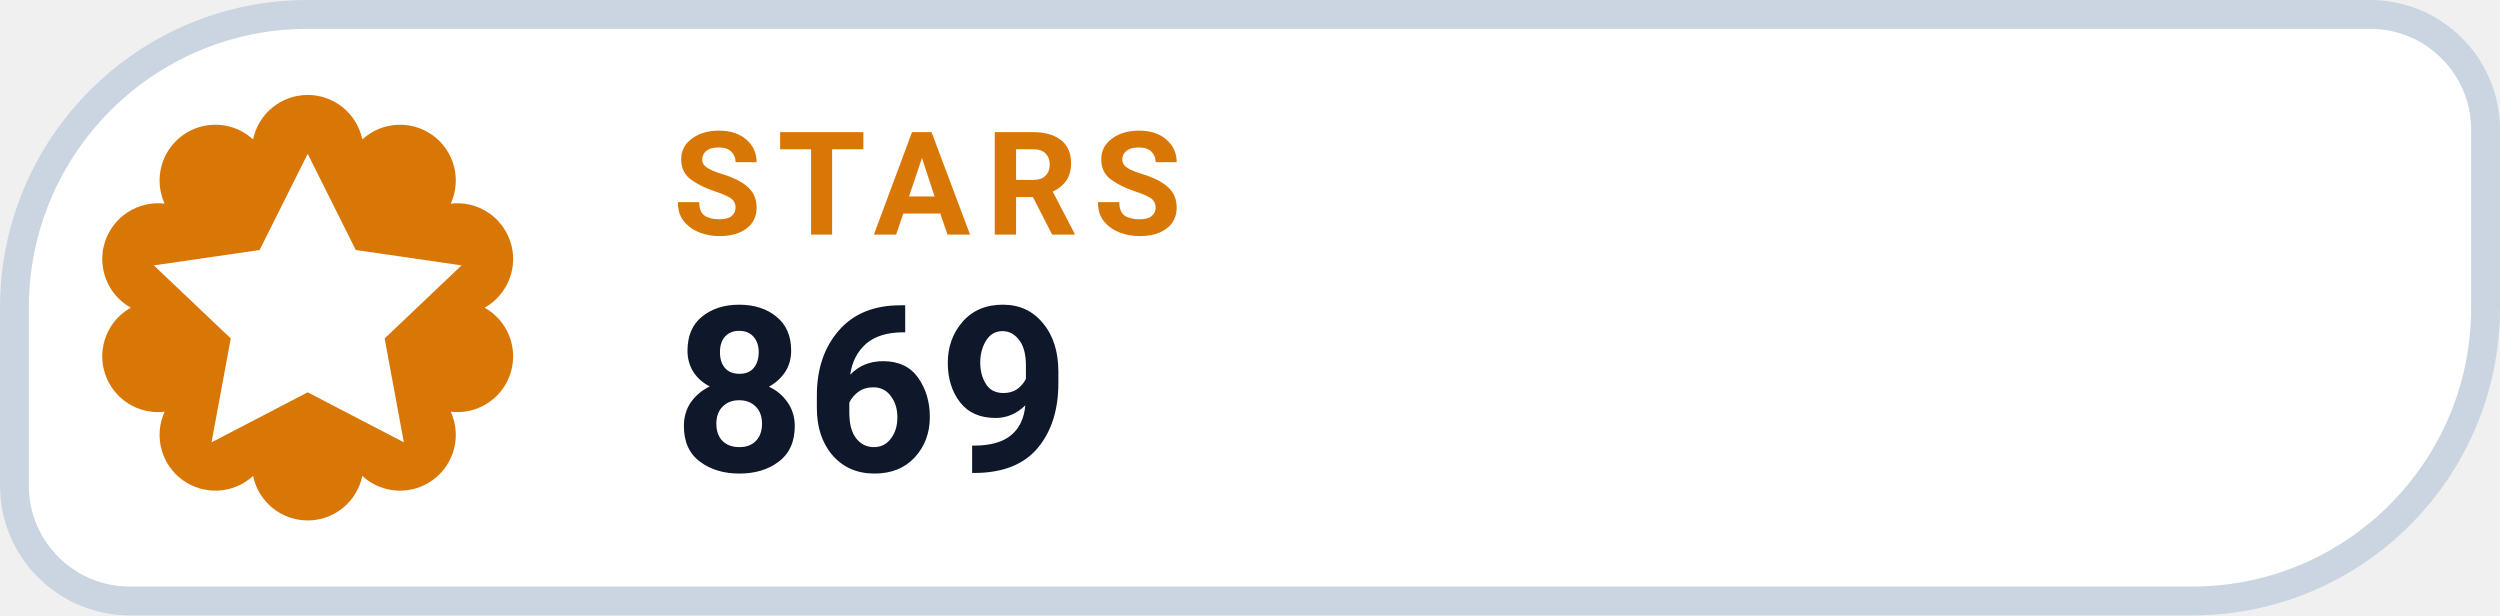
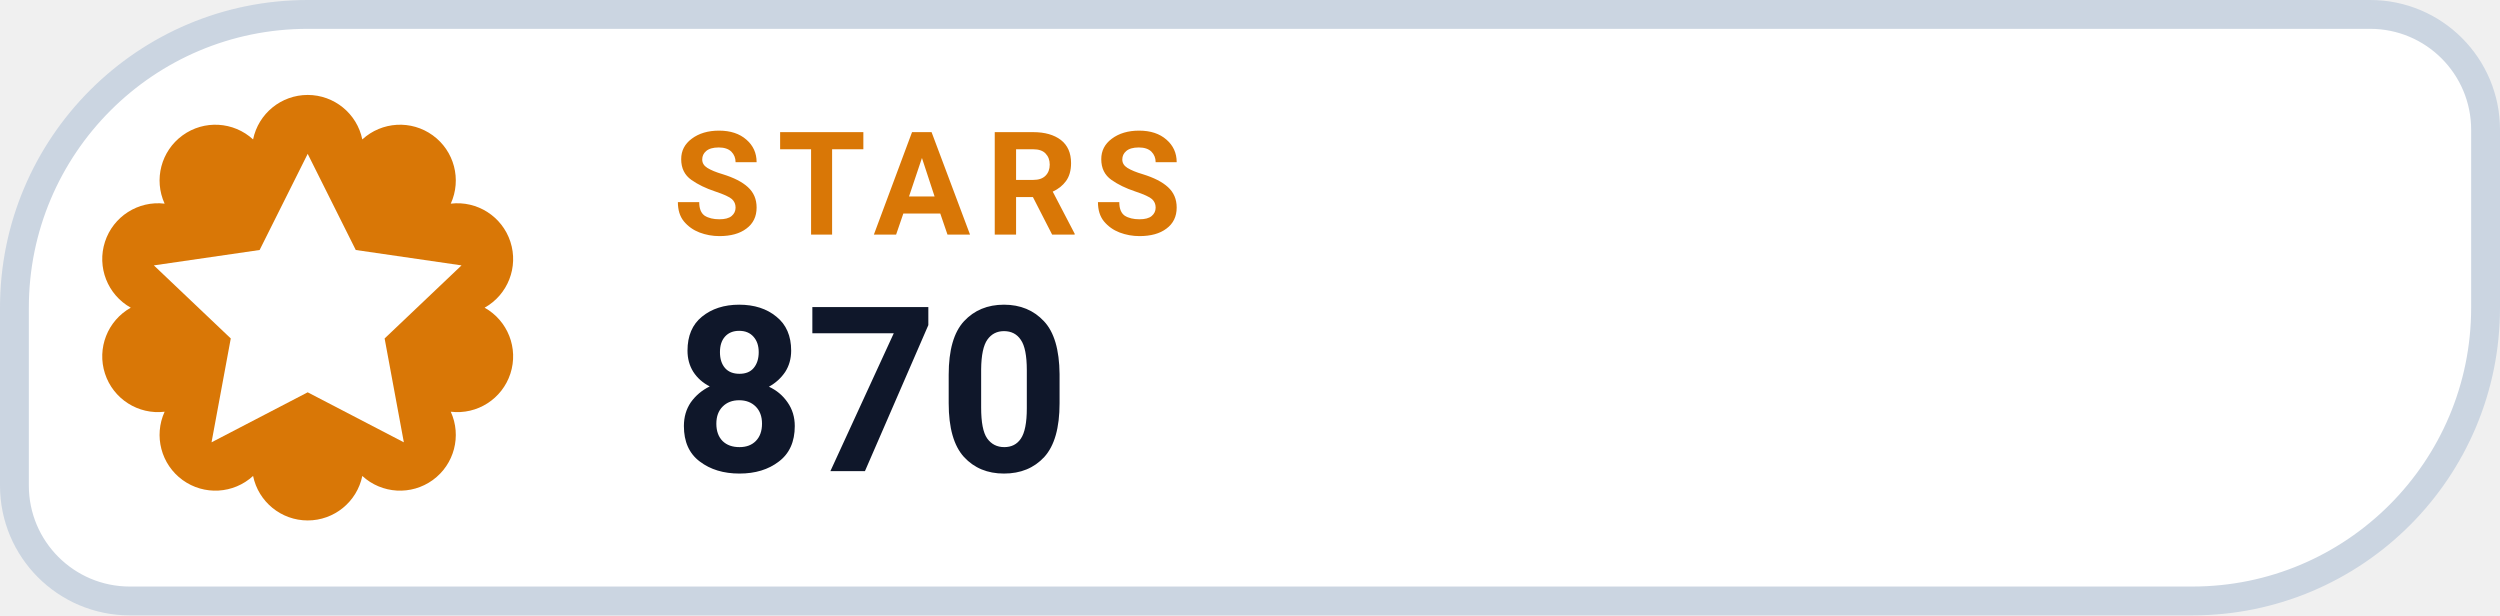
- <svg xmlns="http://www.w3.org/2000/svg" width="130" height="32" viewBox="0 0 130 32" role="img" aria-label="STARS 869">
+ <svg xmlns="http://www.w3.org/2000/svg" width="130" height="32" viewBox="0 0 130 32" role="img" aria-label="STARS 870">
  <path d="M 16.00 0.75 H 123.25 A 6.00 6.00 0 0 1 129.25 6.75 V 16.00 A 15.25 15.25 0 0 1 114.00 31.25 H 6.75 A 6.00 6.00 0 0 1 0.75 25.25 V 16.00 A 15.25 15.25 0 0 1 16.00 0.75 Z" fill="#FFFFFF" stroke="#CBD5E1" stroke-width="1.5" />
  <path d="M 13.16 7.25 A 2.90 2.90 0 0 1 18.84 7.25 A 2.90 2.90 0 0 1 23.44 10.59 A 2.90 2.90 0 0 1 25.20 16.00 A 2.90 2.90 0 0 1 23.44 21.41 A 2.90 2.90 0 0 1 18.84 24.75 A 2.90 2.90 0 0 1 13.16 24.75 A 2.90 2.90 0 0 1 8.56 21.41 A 2.90 2.90 0 0 1 6.80 16.00 A 2.90 2.90 0 0 1 8.56 10.59 A 2.90 2.90 0 0 1 13.16 7.25 Z" fill="#D97706" />
  <g transform="translate(16 16)" style="color:#FFFFFF;">
    <path d="M0 -8 l2.5 5 5.5 .8 -4 3.8 1 5.4 -5 -2.6 -5 2.6 1 -5.4 -4 -3.8 5.5 -.8 Z" fill="currentColor" />
  </g>
  <text x="35" y="12.2" fill="#D97706" font-family="-apple-system,BlinkMacSystemFont,'Segoe UI',Roboto,Helvetica,Arial,sans-serif" font-size="7.5" font-weight="700" letter-spacing=".8">STARS</text>
-   <text x="35" y="24.5" fill="#0F172A" font-family="-apple-system,BlinkMacSystemFont,'Segoe UI',Roboto,Helvetica,Arial,sans-serif" font-size="12" font-weight="750">869</text>
+   <text x="35" y="24.5" fill="#0F172A" font-family="-apple-system,BlinkMacSystemFont,'Segoe UI',Roboto,Helvetica,Arial,sans-serif" font-size="12" font-weight="750">870</text>
</svg>
